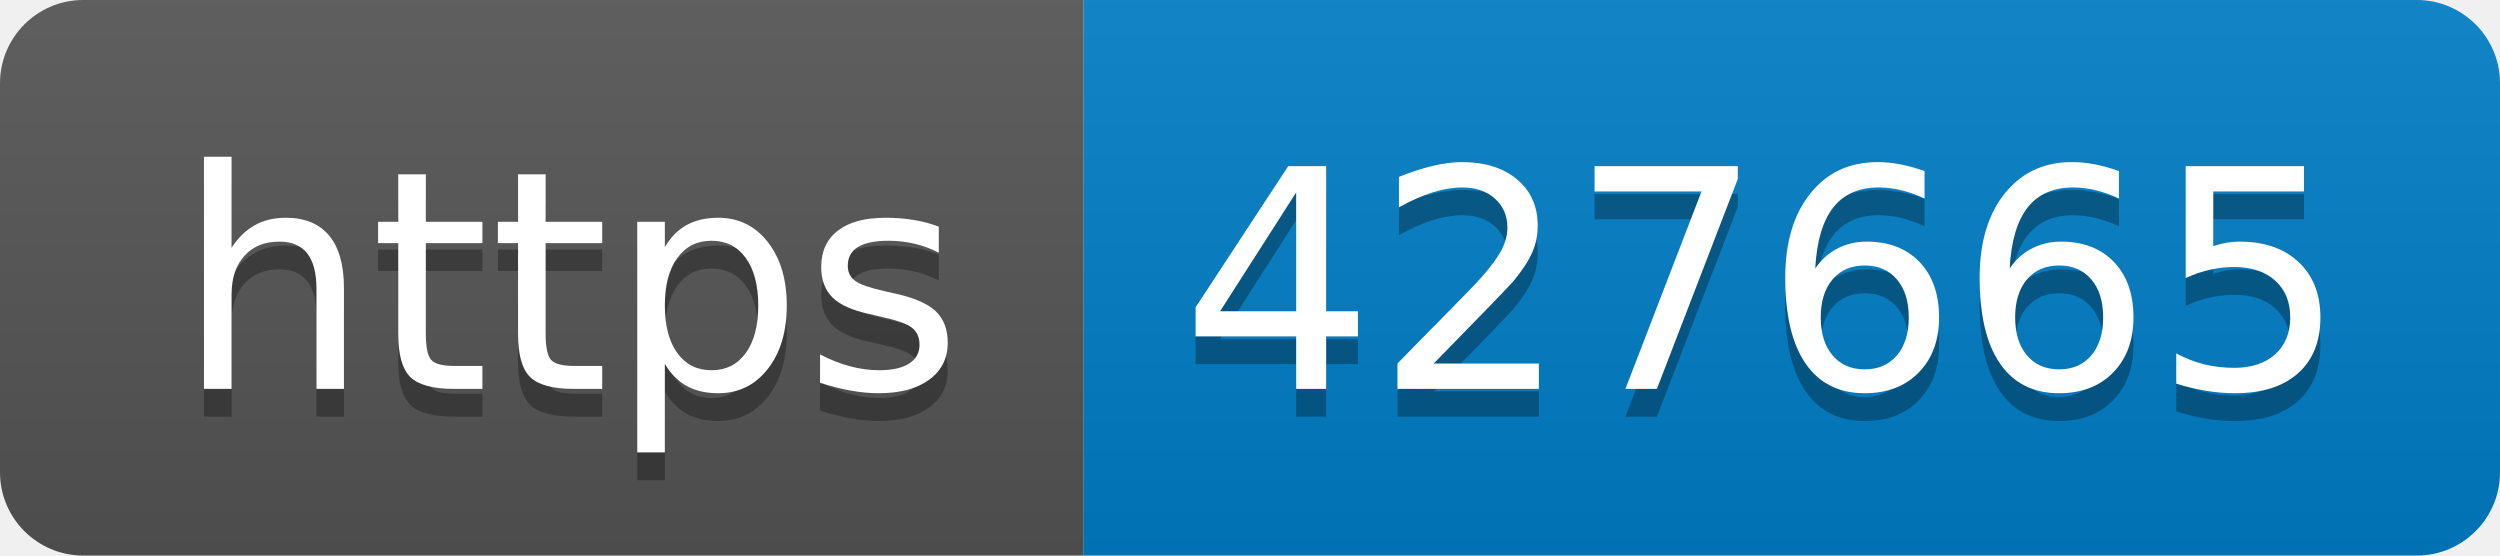
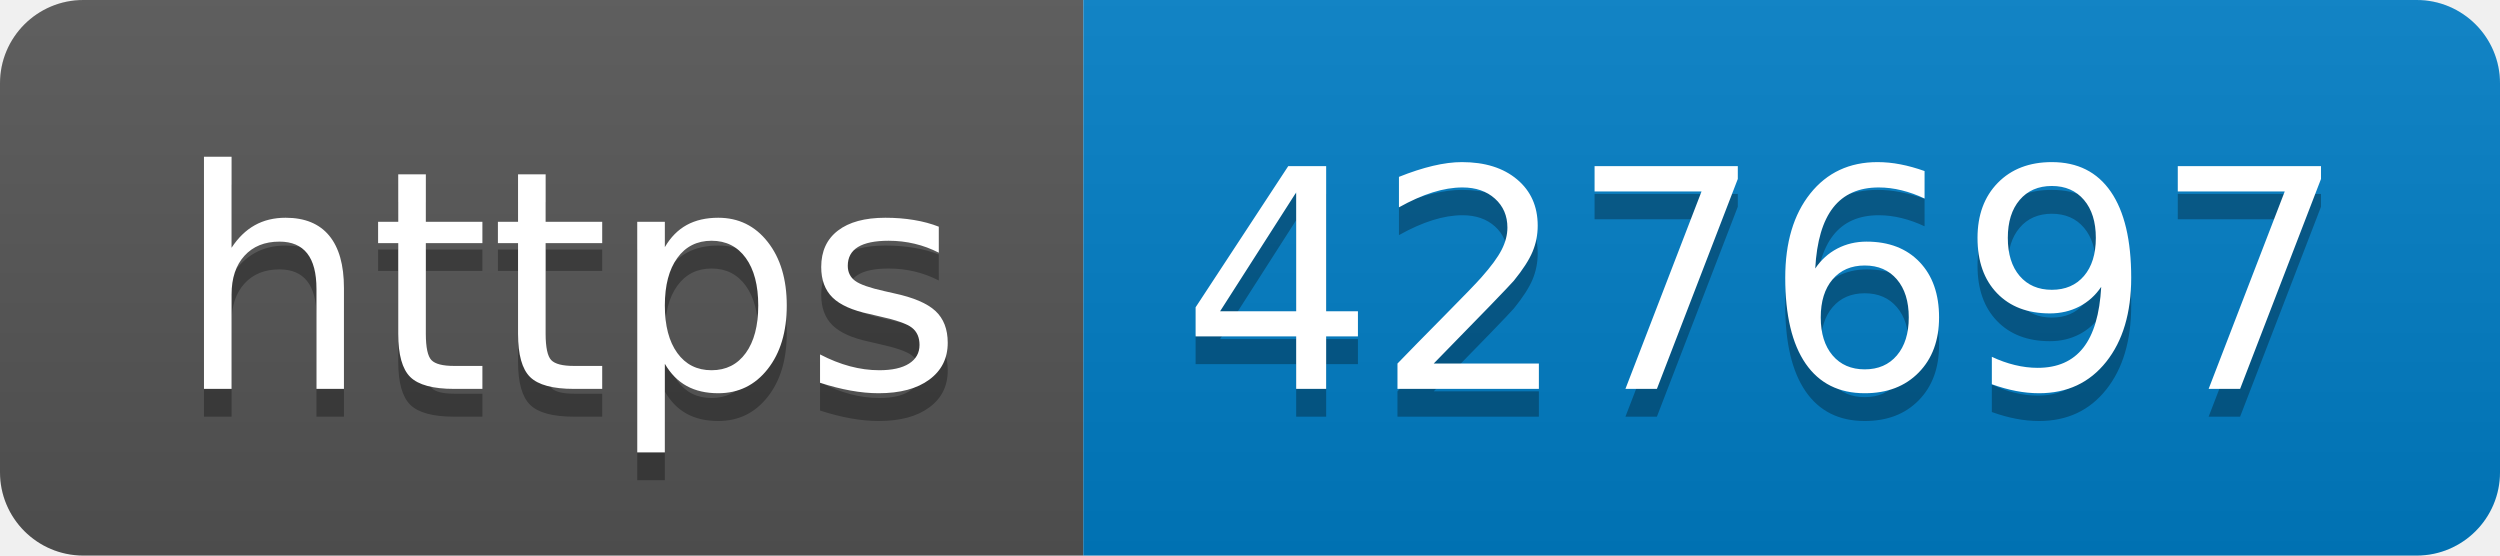
- <svg xmlns="http://www.w3.org/2000/svg" width="90" height="20" role="img" aria-label="https: 427665">
+ <svg xmlns="http://www.w3.org/2000/svg" width="90" height="20" role="img" aria-label="https: 427697">
  <linearGradient id="s" x2="0" y2="100%">
    <stop offset="0" stop-color="#bbb" stop-opacity=".1" />
    <stop offset="1" stop-opacity=".1" />
  </linearGradient>
  <clipPath id="r">
    <rect width="90" height="20" rx="3" fill="#fff" />
  </clipPath>
  <g clip-path="url(#r)">
    <rect width="39" height="20" fill="#555" />
    <rect x="39" width="51" height="20" fill="#007ec6" />
    <rect width="90" height="20" fill="url(#s)" />
  </g>
  <g fill="#fff" text-anchor="middle" font-family="Verdana,Geneva,DejaVu Sans,sans-serif" text-rendering="geometricPrecision" font-size="110">
    <text aria-hidden="true" x="205" y="150" fill="#010101" fill-opacity=".3" transform="scale(.1)" textLength="290">https</text>
    <text x="205" y="140" transform="scale(.1)" fill="#fff" textLength="290">https</text>
-     <text aria-hidden="true" x="635" y="150" fill="#010101" fill-opacity=".3" transform="scale(.1)" textLength="410">427665</text>
-     <text x="635" y="140" transform="scale(.1)" fill="#fff" textLength="410">427665</text>
+     <text aria-hidden="true" x="635" y="150" fill="#010101" fill-opacity=".3" transform="scale(.1)" textLength="410">427697</text>
+     <text x="635" y="140" transform="scale(.1)" fill="#fff" textLength="410">427697</text>
  </g>
</svg>
